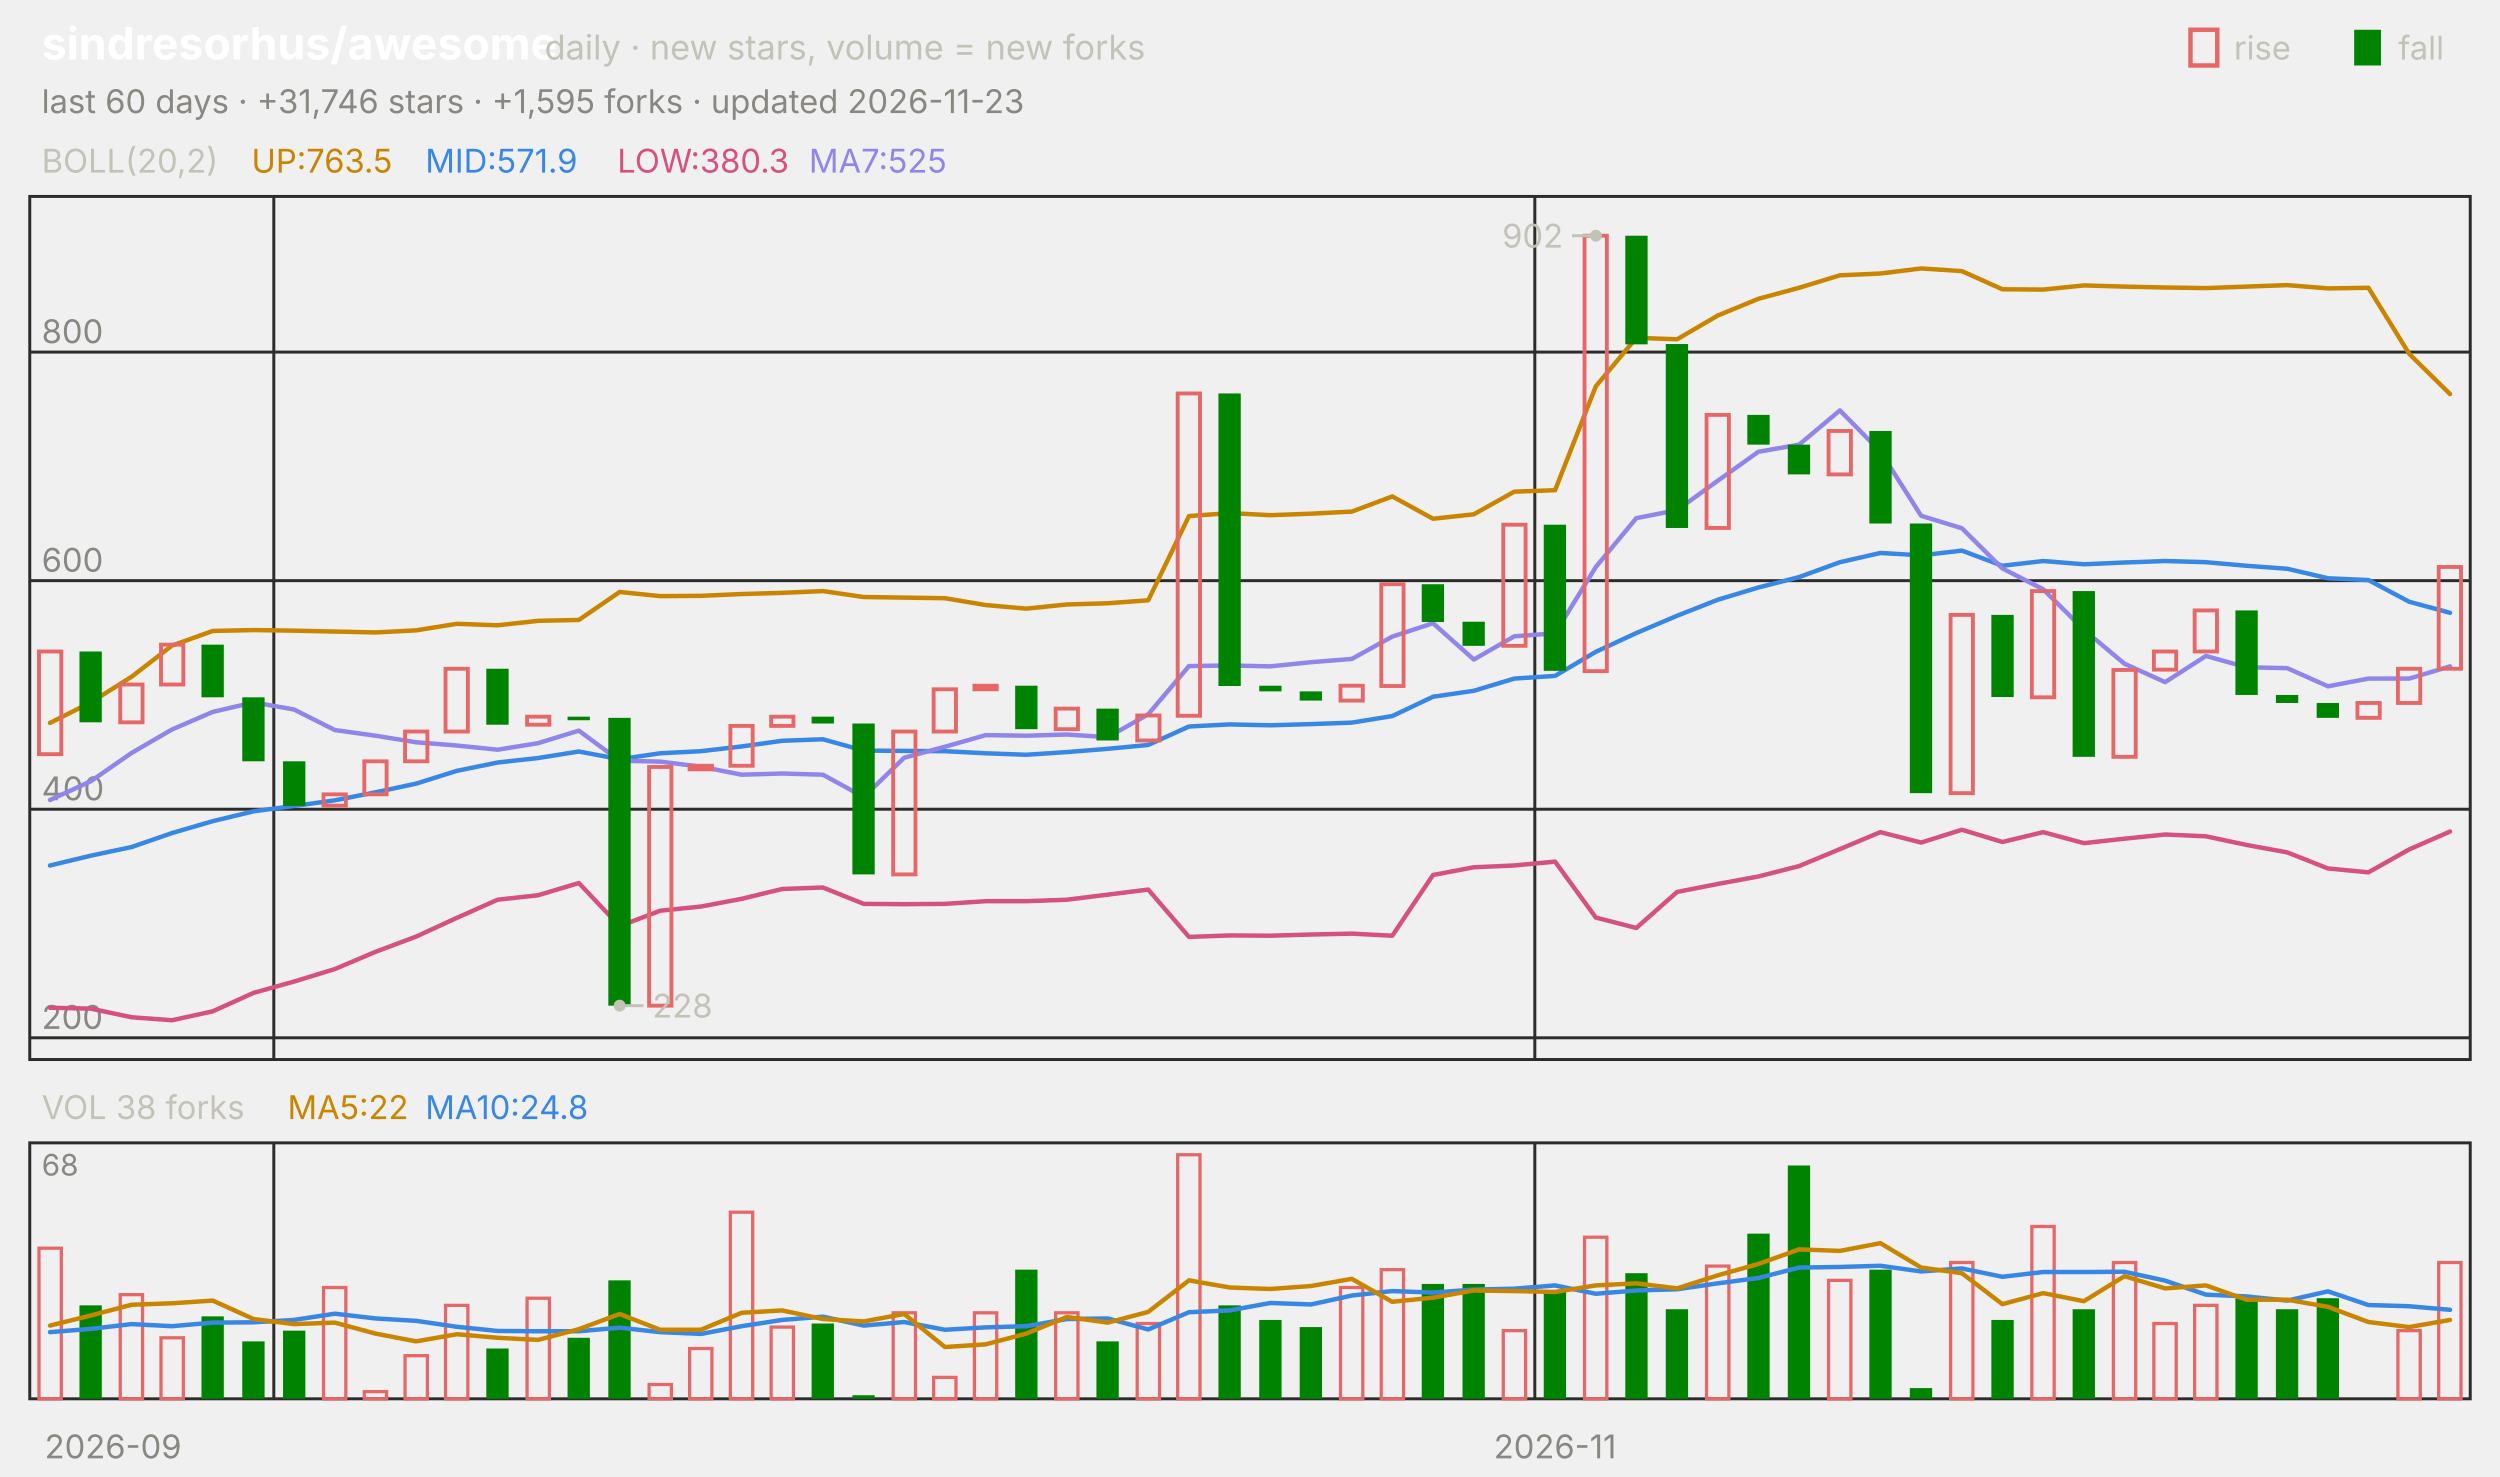
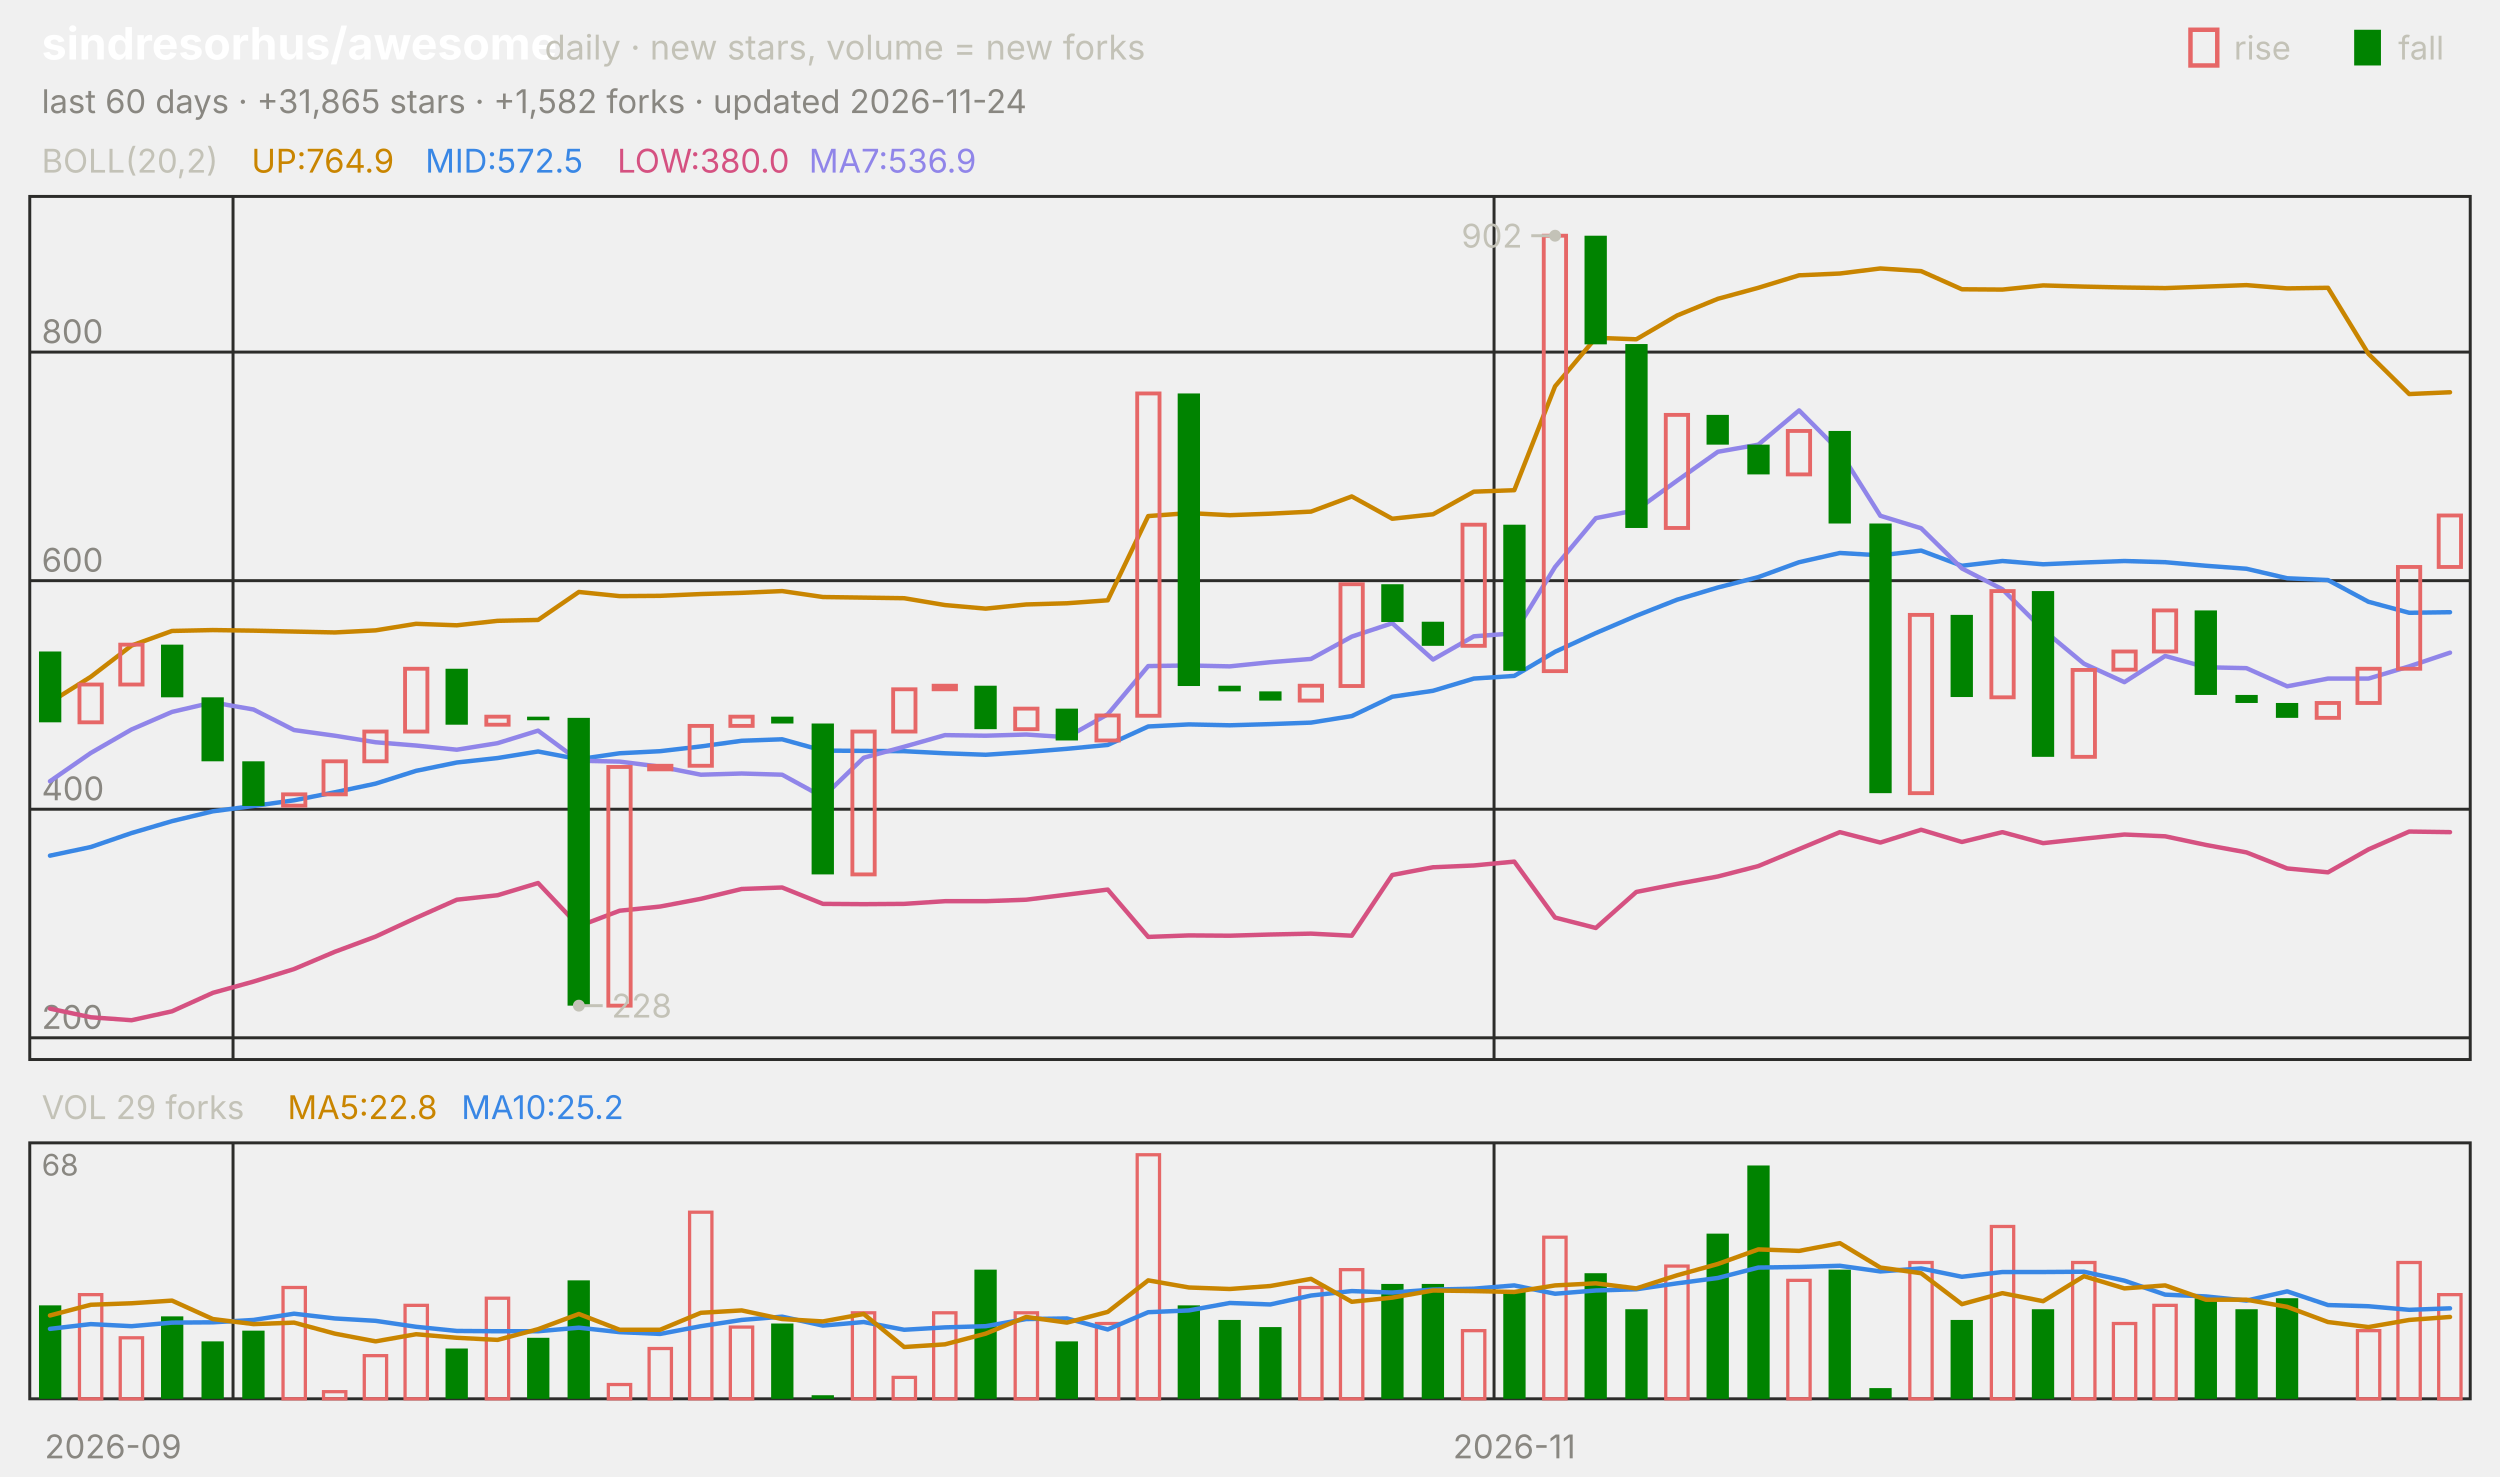
<svg xmlns="http://www.w3.org/2000/svg" viewBox="0 0 840 496" width="840" height="496" font-family="-apple-system,'Segoe UI',system-ui,sans-serif" role="img" aria-label="sindresorhus/awesome candlestick chart">
  <text x="14.0" y="20.0" font-size="15" fill="#ffffff" font-weight="650">sindresorhus/awesome</text>
  <text x="183.0" y="20.0" font-size="11.5" fill="#c3c2b7">daily · new stars, volume = new forks</text>
  <text x="805.8" y="20.0" font-size="11.0" fill="#c3c2b7">fall</text>
  <rect x="791" y="10" width="9" height="12" fill="#008300" />
  <text x="750.6" y="20.0" font-size="11.0" fill="#c3c2b7">rise</text>
  <rect x="736" y="10" width="9" height="12" fill="none" stroke="#e66767" stroke-width="1.5" />
-   <text x="14.0" y="38.0" font-size="11.0" fill="#898781">last 60 days · +31,746 stars · +1,595 forks · updated 2026-11-23</text>
+   <text x="14.0" y="38.0" font-size="11.0" fill="#898781">last 60 days · +31,865 stars · +1,582 forks · updated 2026-11-24</text>
  <rect x="10" y="66" width="820" height="290" fill="none" stroke="#2c2c2a" />
  <rect x="10" y="384" width="820" height="86" fill="none" stroke="#2c2c2a" />
  <text x="38.0" y="490.0" font-size="11.0" fill="#898781" text-anchor="middle">2026-09</text>
-   <line x1="92.0" y1="66.0" x2="92.0" y2="356.0" stroke="#2c2c2a" stroke-width="1.0" />
-   <line x1="92.0" y1="384.0" x2="92.0" y2="470.0" stroke="#2c2c2a" stroke-width="1.0" />
-   <line x1="515.7" y1="66.0" x2="515.7" y2="356.0" stroke="#2c2c2a" stroke-width="1.0" />
-   <line x1="515.7" y1="384.0" x2="515.7" y2="470.0" stroke="#2c2c2a" stroke-width="1.0" />
-   <text x="522.5" y="490.0" font-size="11.0" fill="#898781" text-anchor="middle">2026-11</text>
+   <line x1="78.3" y1="66.0" x2="78.3" y2="356.0" stroke="#2c2c2a" stroke-width="1.0" />
+   <line x1="78.3" y1="384.0" x2="78.3" y2="470.0" stroke="#2c2c2a" stroke-width="1.0" />
+   <line x1="502.0" y1="66.0" x2="502.0" y2="356.0" stroke="#2c2c2a" stroke-width="1.0" />
+   <line x1="502.0" y1="384.0" x2="502.0" y2="470.0" stroke="#2c2c2a" stroke-width="1.0" />
+   <text x="508.8" y="490.0" font-size="11.0" fill="#898781" text-anchor="middle">2026-11</text>
  <text x="14.0" y="58.0" font-size="11.0" fill="#c3c2b7">BOLL(20,2)</text>
-   <text x="84.5" y="58.0" font-size="11.0" fill="#c98500">UP:763.5</text>
-   <text x="142.9" y="58.0" font-size="11.0" fill="#3987e5">MID:571.9</text>
-   <text x="207.4" y="58.0" font-size="11.0" fill="#d55181">LOW:380.3</text>
-   <text x="271.8" y="58.0" font-size="11.0" fill="#9085e9">MA7:525</text>
+   <text x="84.5" y="58.0" font-size="11.0" fill="#c98500">UP:764.9</text>
+   <text x="142.9" y="58.0" font-size="11.0" fill="#3987e5">MID:572.5</text>
+   <text x="207.4" y="58.0" font-size="11.0" fill="#d55181">LOW:380.0</text>
+   <text x="271.8" y="58.0" font-size="11.0" fill="#9085e9">MA7:536.9</text>
  <line x1="10.0" y1="348.7" x2="830.0" y2="348.7" stroke="#2c2c2a" stroke-width="1.0" />
  <text x="14.0" y="345.7" font-size="11.0" fill="#898781">200</text>
  <line x1="10.0" y1="271.9" x2="830.0" y2="271.9" stroke="#2c2c2a" stroke-width="1.0" />
  <text x="14.0" y="268.9" font-size="11.0" fill="#898781">400</text>
  <line x1="10.0" y1="195.1" x2="830.0" y2="195.1" stroke="#2c2c2a" stroke-width="1.0" />
  <text x="14.0" y="192.1" font-size="11.0" fill="#898781">600</text>
  <line x1="10.0" y1="118.3" x2="830.0" y2="118.3" stroke="#2c2c2a" stroke-width="1.0" />
  <text x="14.0" y="115.3" font-size="11.0" fill="#898781">800</text>
-   <polyline points="16.8,242.9 30.5,236.0 44.2,227.4 57.8,216.9 71.5,212.0 85.2,211.7 98.8,211.9 112.5,212.2 126.2,212.5 139.8,211.8 153.5,209.6 167.2,210.1 180.8,208.6 194.5,208.3 208.2,198.9 221.8,200.3 235.5,200.2 249.2,199.6 262.8,199.2 276.5,198.6 290.2,200.6 303.8,200.8 317.5,201.0 331.2,203.3 344.8,204.5 358.5,203.1 372.2,202.7 385.8,201.7 399.5,173.4 413.2,172.4 426.8,173.1 440.5,172.6 454.2,171.9 467.8,166.8 481.5,174.3 495.2,172.8 508.8,165.2 522.5,164.7 536.2,129.8 549.8,113.5 563.5,114.0 577.2,106.0 590.8,100.4 604.5,96.7 618.2,92.5 631.8,91.9 645.5,90.2 659.2,91.1 672.8,97.2 686.5,97.3 700.2,95.9 713.8,96.3 727.5,96.6 741.2,96.8 754.8,96.3 768.5,95.8 782.2,96.9 795.8,96.7 809.5,118.9 823.2,132.4" fill="none" stroke="#c98500" stroke-width="1.5" stroke-linejoin="round" stroke-linecap="round" />
-   <polyline points="16.8,290.8 30.5,287.5 44.2,284.6 57.8,279.9 71.5,275.9 85.2,272.6 98.8,270.8 112.5,268.9 126.2,266.2 139.8,263.3 153.5,259.0 167.2,256.2 180.8,254.7 194.5,252.5 208.2,255.1 221.8,253.1 235.5,252.4 249.2,250.8 262.8,248.9 276.5,248.4 290.2,252.2 303.8,252.3 317.5,252.4 331.2,253.1 344.8,253.6 358.5,252.7 372.2,251.6 385.8,250.3 399.5,244.1 413.2,243.4 426.8,243.7 440.5,243.3 454.2,242.8 467.8,240.6 481.5,234.1 495.2,232.1 508.8,228.0 522.5,227.1 536.2,219.0 549.8,212.7 563.5,206.9 577.2,201.5 590.8,197.4 604.5,193.9 618.2,188.9 631.8,185.8 645.5,186.6 659.2,185.0 672.8,190.1 686.5,188.5 700.2,189.6 713.8,189.0 727.5,188.5 741.2,188.9 754.8,190.1 768.5,191.1 782.2,194.3 795.8,194.9 809.5,202.2 823.2,205.9" fill="none" stroke="#3987e5" stroke-width="1.5" stroke-linejoin="round" stroke-linecap="round" />
-   <polyline points="16.8,338.6 30.5,338.9 44.2,341.8 57.8,342.8 71.5,339.8 85.2,333.6 98.8,329.8 112.5,325.6 126.2,319.8 139.8,314.7 153.5,308.4 167.2,302.3 180.8,300.8 194.5,296.7 208.2,311.2 221.8,306.0 235.5,304.6 249.2,302.0 262.8,298.7 276.5,298.2 290.2,303.7 303.8,303.8 317.5,303.7 331.2,302.8 344.8,302.8 358.5,302.3 372.2,300.6 385.8,298.9 399.5,314.8 413.2,314.3 426.8,314.4 440.5,314.0 454.2,313.7 467.8,314.4 481.5,294.0 495.2,291.4 508.8,290.8 522.5,289.5 536.2,308.3 549.8,311.8 563.5,299.7 577.2,297.0 590.8,294.5 604.5,291.0 618.2,285.3 631.8,279.6 645.5,283.1 659.2,278.8 672.8,282.9 686.5,279.6 700.2,283.3 713.8,281.8 727.5,280.4 741.2,281.0 754.8,283.9 768.5,286.4 782.2,291.8 795.8,293.1 809.5,285.4 823.2,279.4" fill="none" stroke="#d55181" stroke-width="1.5" stroke-linejoin="round" stroke-linecap="round" />
-   <polyline points="16.8,268.8 30.5,262.5 44.2,253.0 57.8,245.1 71.5,239.2 85.2,236.0 98.8,238.4 112.5,245.3 126.2,247.2 139.8,249.4 153.5,250.5 167.2,251.9 180.8,249.7 194.5,245.5 208.2,255.6 221.8,255.9 235.5,257.6 249.2,260.3 262.8,259.9 276.5,260.3 290.2,267.8 303.8,254.6 317.5,250.9 331.2,247.0 344.8,247.2 358.5,246.8 372.2,247.7 385.8,240.0 399.5,223.8 413.2,223.6 426.8,223.9 440.5,222.5 454.2,221.4 467.8,213.9 481.5,209.4 495.2,221.6 508.8,213.8 522.5,212.8 536.2,190.5 549.8,174.1 563.5,171.4 577.2,161.5 590.8,151.8 604.5,149.4 618.2,137.9 631.8,151.7 645.5,173.3 659.2,177.5 672.8,191.0 686.5,198.0 700.2,211.6 713.8,223.0 727.5,229.2 741.2,220.4 754.8,224.2 768.5,224.5 782.2,230.6 795.8,228.0 809.5,228.0 823.2,223.9" fill="none" stroke="#9085e9" stroke-width="1.5" stroke-linejoin="round" stroke-linecap="round" />
-   <rect x="13.1" y="218.9" width="7.5" height="34.5" fill="none" stroke="#e66767" stroke-width="1.3" />
-   <rect x="26.7" y="218.9" width="7.5" height="23.8" fill="#008300" />
-   <rect x="40.4" y="230.0" width="7.5" height="12.7" fill="none" stroke="#e66767" stroke-width="1.3" />
-   <rect x="54.1" y="216.6" width="7.5" height="13.4" fill="none" stroke="#e66767" stroke-width="1.3" />
-   <rect x="67.7" y="216.6" width="7.5" height="17.7" fill="#008300" />
-   <rect x="81.4" y="234.3" width="7.5" height="21.5" fill="#008300" />
-   <rect x="95.1" y="255.8" width="7.5" height="15.0" fill="#008300" />
-   <rect x="108.7" y="266.9" width="7.5" height="3.8" fill="none" stroke="#e66767" stroke-width="1.3" />
-   <rect x="122.4" y="255.8" width="7.5" height="11.1" fill="none" stroke="#e66767" stroke-width="1.3" />
-   <rect x="136.1" y="245.8" width="7.5" height="10.0" fill="none" stroke="#e66767" stroke-width="1.3" />
-   <rect x="149.7" y="224.7" width="7.5" height="21.1" fill="none" stroke="#e66767" stroke-width="1.3" />
-   <rect x="163.4" y="224.7" width="7.5" height="18.8" fill="#008300" />
-   <rect x="177.1" y="240.8" width="7.5" height="2.7" fill="none" stroke="#e66767" stroke-width="1.3" />
-   <rect x="190.7" y="240.8" width="7.5" height="1.2" fill="#008300" />
-   <rect x="204.4" y="241.2" width="7.5" height="96.7" fill="#008300" />
-   <rect x="218.1" y="257.7" width="7.5" height="80.2" fill="none" stroke="#e66767" stroke-width="1.3" />
-   <rect x="231.7" y="257.3" width="7.5" height="1.2" fill="none" stroke="#e66767" stroke-width="1.3" />
-   <rect x="245.4" y="243.9" width="7.5" height="13.4" fill="none" stroke="#e66767" stroke-width="1.3" />
-   <rect x="259.1" y="240.8" width="7.5" height="3.1" fill="none" stroke="#e66767" stroke-width="1.3" />
-   <rect x="272.7" y="240.8" width="7.5" height="2.3" fill="#008300" />
-   <rect x="286.4" y="243.1" width="7.5" height="50.7" fill="#008300" />
-   <rect x="300.1" y="245.8" width="7.5" height="48.0" fill="none" stroke="#e66767" stroke-width="1.3" />
-   <rect x="313.7" y="231.6" width="7.5" height="14.2" fill="none" stroke="#e66767" stroke-width="1.3" />
-   <rect x="327.4" y="230.4" width="7.5" height="1.2" fill="none" stroke="#e66767" stroke-width="1.3" />
-   <rect x="341.1" y="230.4" width="7.5" height="14.6" fill="#008300" />
-   <rect x="354.7" y="238.1" width="7.5" height="6.9" fill="none" stroke="#e66767" stroke-width="1.3" />
-   <rect x="368.4" y="238.1" width="7.5" height="10.7" fill="#008300" />
-   <rect x="382.1" y="240.4" width="7.5" height="8.4" fill="none" stroke="#e66767" stroke-width="1.3" />
-   <rect x="395.7" y="132.2" width="7.5" height="108.3" fill="none" stroke="#e66767" stroke-width="1.3" />
-   <rect x="409.4" y="132.2" width="7.5" height="98.3" fill="#008300" />
-   <rect x="423.1" y="230.4" width="7.5" height="1.9" fill="#008300" />
-   <rect x="436.7" y="232.3" width="7.5" height="3.1" fill="#008300" />
-   <rect x="450.4" y="230.4" width="7.5" height="5.0" fill="none" stroke="#e66767" stroke-width="1.3" />
-   <rect x="464.1" y="196.3" width="7.5" height="34.2" fill="none" stroke="#e66767" stroke-width="1.3" />
-   <rect x="477.7" y="196.3" width="7.5" height="12.7" fill="#008300" />
-   <rect x="491.4" y="208.9" width="7.5" height="8.1" fill="#008300" />
-   <rect x="505.1" y="176.3" width="7.5" height="40.7" fill="none" stroke="#e66767" stroke-width="1.3" />
-   <rect x="518.7" y="176.3" width="7.5" height="49.1" fill="#008300" />
-   <rect x="532.4" y="79.2" width="7.5" height="146.3" fill="none" stroke="#e66767" stroke-width="1.3" />
-   <rect x="546.1" y="79.2" width="7.5" height="36.5" fill="#008300" />
-   <rect x="559.7" y="115.6" width="7.5" height="61.8" fill="#008300" />
-   <rect x="573.4" y="139.4" width="7.5" height="38.0" fill="none" stroke="#e66767" stroke-width="1.3" />
-   <rect x="587.1" y="139.4" width="7.5" height="10.0" fill="#008300" />
-   <rect x="600.7" y="149.4" width="7.5" height="10.0" fill="#008300" />
-   <rect x="614.4" y="144.8" width="7.5" height="14.6" fill="none" stroke="#e66767" stroke-width="1.3" />
-   <rect x="628.1" y="144.8" width="7.5" height="31.1" fill="#008300" />
-   <rect x="641.7" y="175.9" width="7.5" height="90.6" fill="#008300" />
-   <rect x="655.4" y="206.6" width="7.5" height="59.9" fill="none" stroke="#e66767" stroke-width="1.3" />
-   <rect x="669.1" y="206.6" width="7.5" height="27.6" fill="#008300" />
-   <rect x="682.7" y="198.6" width="7.5" height="35.7" fill="none" stroke="#e66767" stroke-width="1.3" />
-   <rect x="696.4" y="198.6" width="7.5" height="55.7" fill="#008300" />
-   <rect x="710.1" y="225.1" width="7.5" height="29.2" fill="none" stroke="#e66767" stroke-width="1.3" />
-   <rect x="723.7" y="218.9" width="7.5" height="6.1" fill="none" stroke="#e66767" stroke-width="1.3" />
-   <rect x="737.4" y="205.1" width="7.5" height="13.8" fill="none" stroke="#e66767" stroke-width="1.3" />
-   <rect x="751.1" y="205.1" width="7.5" height="28.4" fill="#008300" />
-   <rect x="764.7" y="233.5" width="7.5" height="2.7" fill="#008300" />
-   <rect x="778.4" y="236.2" width="7.5" height="5.0" fill="#008300" />
-   <rect x="792.1" y="236.2" width="7.5" height="5.0" fill="none" stroke="#e66767" stroke-width="1.3" />
-   <rect x="805.7" y="224.7" width="7.5" height="11.5" fill="none" stroke="#e66767" stroke-width="1.3" />
-   <rect x="819.4" y="190.5" width="7.5" height="34.2" fill="none" stroke="#e66767" stroke-width="1.3" />
-   <circle cx="536.2" cy="79.2" r="2" fill="#c3c2b7" />
-   <line x1="536.2" y1="79.2" x2="528.2" y2="79.2" stroke="#c3c2b7" stroke-width="1.0" />
-   <text x="525.2" y="83.2" font-size="11.0" fill="#c3c2b7" text-anchor="end">902</text>
-   <circle cx="208.2" cy="337.9" r="2" fill="#c3c2b7" />
-   <line x1="208.2" y1="337.9" x2="216.2" y2="337.9" stroke="#c3c2b7" stroke-width="1.0" />
-   <text x="219.2" y="341.9" font-size="11.0" fill="#c3c2b7">228</text>
-   <text x="14.0" y="376.0" font-size="11.0" fill="#c3c2b7">VOL 38 forks</text>
-   <text x="96.6" y="376.0" font-size="11.0" fill="#c98500">MA5:22</text>
-   <text x="142.9" y="376.0" font-size="11.0" fill="#3987e5">MA10:24.8</text>
+   <polyline points="16.8,236.0 30.5,227.4 44.2,216.9 57.8,212.0 71.5,211.7 85.2,211.9 98.8,212.2 112.5,212.5 126.2,211.8 139.8,209.6 153.5,210.1 167.2,208.6 180.8,208.3 194.5,198.9 208.2,200.3 221.8,200.2 235.5,199.6 249.2,199.2 262.8,198.6 276.5,200.6 290.2,200.8 303.8,201.0 317.5,203.3 331.2,204.5 344.8,203.1 358.5,202.7 372.2,201.7 385.8,173.4 399.5,172.4 413.2,173.1 426.8,172.6 440.5,171.9 454.2,166.8 467.8,174.3 481.5,172.8 495.2,165.2 508.8,164.7 522.5,129.8 536.2,113.5 549.8,114.0 563.5,106.0 577.2,100.4 590.8,96.7 604.5,92.5 618.2,91.9 631.8,90.2 645.5,91.1 659.2,97.2 672.8,97.3 686.5,95.9 700.2,96.3 713.8,96.6 727.5,96.8 741.2,96.3 754.8,95.8 768.5,96.9 782.2,96.7 795.8,118.9 809.5,132.4 823.2,131.8" fill="none" stroke="#c98500" stroke-width="1.5" stroke-linejoin="round" stroke-linecap="round" />
+   <polyline points="16.8,287.5 30.5,284.6 44.2,279.9 57.8,275.9 71.5,272.6 85.2,270.8 98.8,268.9 112.5,266.2 126.2,263.3 139.8,259.0 153.5,256.2 167.2,254.7 180.8,252.5 194.5,255.1 208.2,253.1 221.8,252.4 235.5,250.8 249.2,248.9 262.8,248.4 276.5,252.2 290.2,252.3 303.8,252.4 317.5,253.1 331.2,253.6 344.8,252.7 358.5,251.6 372.2,250.3 385.8,244.1 399.5,243.4 413.2,243.7 426.8,243.3 440.5,242.8 454.2,240.6 467.8,234.1 481.5,232.1 495.2,228.0 508.8,227.1 522.5,219.0 536.2,212.7 549.8,206.9 563.5,201.5 577.2,197.4 590.8,193.9 604.5,188.9 618.2,185.8 631.8,186.6 645.5,185.0 659.2,190.1 672.8,188.5 686.5,189.6 700.2,189.0 713.8,188.5 727.5,188.9 741.2,190.1 754.8,191.1 768.5,194.3 782.2,194.9 795.8,202.2 809.5,205.9 823.2,205.7" fill="none" stroke="#3987e5" stroke-width="1.5" stroke-linejoin="round" stroke-linecap="round" />
+   <polyline points="16.8,338.9 30.5,341.8 44.2,342.8 57.8,339.8 71.5,333.6 85.2,329.8 98.8,325.6 112.5,319.8 126.2,314.7 139.8,308.4 153.5,302.3 167.2,300.8 180.8,296.7 194.5,311.2 208.2,306.0 221.8,304.6 235.5,302.0 249.2,298.7 262.8,298.2 276.5,303.7 290.2,303.8 303.8,303.7 317.5,302.8 331.2,302.8 344.8,302.3 358.5,300.6 372.2,298.9 385.8,314.8 399.5,314.3 413.2,314.4 426.8,314.0 440.5,313.7 454.2,314.4 467.8,294.0 481.5,291.4 495.2,290.8 508.8,289.5 522.5,308.3 536.2,311.8 549.8,299.7 563.5,297.0 577.2,294.5 590.8,291.0 604.5,285.3 618.2,279.6 631.8,283.1 645.5,278.8 659.2,282.9 672.8,279.6 686.5,283.3 700.2,281.8 713.8,280.4 727.5,281.0 741.2,283.9 754.8,286.4 768.5,291.8 782.2,293.1 795.8,285.4 809.5,279.4 823.2,279.6" fill="none" stroke="#d55181" stroke-width="1.5" stroke-linejoin="round" stroke-linecap="round" />
+   <polyline points="16.8,262.5 30.5,253.0 44.2,245.1 57.8,239.2 71.5,236.0 85.2,238.4 98.8,245.3 112.5,247.2 126.2,249.4 139.8,250.5 153.5,251.9 167.2,249.7 180.8,245.5 194.5,255.6 208.2,255.9 221.8,257.6 235.5,260.3 249.2,259.9 262.8,260.3 276.5,267.8 290.2,254.6 303.8,250.9 317.5,247.0 331.2,247.2 344.8,246.8 358.5,247.7 372.2,240.0 385.8,223.8 399.5,223.6 413.2,223.9 426.8,222.5 440.5,221.4 454.2,213.9 467.8,209.4 481.5,221.6 495.2,213.8 508.8,212.8 522.5,190.5 536.2,174.1 549.8,171.4 563.5,161.5 577.2,151.8 590.8,149.4 604.5,137.9 618.2,151.7 631.8,173.3 645.5,177.5 659.2,191.0 672.8,198.0 686.5,211.6 700.2,223.0 713.8,229.2 727.5,220.4 741.2,224.2 754.8,224.5 768.5,230.6 782.2,228.0 795.8,228.0 809.5,223.9 823.2,219.3" fill="none" stroke="#9085e9" stroke-width="1.5" stroke-linejoin="round" stroke-linecap="round" />
+   <rect x="13.1" y="218.9" width="7.5" height="23.8" fill="#008300" />
+   <rect x="26.7" y="230.0" width="7.5" height="12.7" fill="none" stroke="#e66767" stroke-width="1.3" />
+   <rect x="40.4" y="216.6" width="7.5" height="13.4" fill="none" stroke="#e66767" stroke-width="1.3" />
+   <rect x="54.1" y="216.6" width="7.5" height="17.7" fill="#008300" />
+   <rect x="67.7" y="234.3" width="7.5" height="21.5" fill="#008300" />
+   <rect x="81.4" y="255.8" width="7.5" height="15.0" fill="#008300" />
+   <rect x="95.1" y="266.9" width="7.5" height="3.8" fill="none" stroke="#e66767" stroke-width="1.3" />
+   <rect x="108.7" y="255.8" width="7.5" height="11.1" fill="none" stroke="#e66767" stroke-width="1.3" />
+   <rect x="122.4" y="245.8" width="7.5" height="10.0" fill="none" stroke="#e66767" stroke-width="1.3" />
+   <rect x="136.1" y="224.7" width="7.5" height="21.1" fill="none" stroke="#e66767" stroke-width="1.3" />
+   <rect x="149.7" y="224.7" width="7.5" height="18.8" fill="#008300" />
+   <rect x="163.4" y="240.8" width="7.5" height="2.7" fill="none" stroke="#e66767" stroke-width="1.3" />
+   <rect x="177.1" y="240.8" width="7.5" height="1.2" fill="#008300" />
+   <rect x="190.7" y="241.2" width="7.5" height="96.7" fill="#008300" />
+   <rect x="204.4" y="257.7" width="7.5" height="80.2" fill="none" stroke="#e66767" stroke-width="1.3" />
+   <rect x="218.1" y="257.3" width="7.5" height="1.2" fill="none" stroke="#e66767" stroke-width="1.3" />
+   <rect x="231.7" y="243.9" width="7.5" height="13.4" fill="none" stroke="#e66767" stroke-width="1.3" />
+   <rect x="245.4" y="240.8" width="7.5" height="3.1" fill="none" stroke="#e66767" stroke-width="1.3" />
+   <rect x="259.1" y="240.8" width="7.5" height="2.3" fill="#008300" />
+   <rect x="272.7" y="243.1" width="7.5" height="50.7" fill="#008300" />
+   <rect x="286.4" y="245.8" width="7.5" height="48.0" fill="none" stroke="#e66767" stroke-width="1.3" />
+   <rect x="300.1" y="231.6" width="7.5" height="14.2" fill="none" stroke="#e66767" stroke-width="1.3" />
+   <rect x="313.7" y="230.4" width="7.5" height="1.2" fill="none" stroke="#e66767" stroke-width="1.3" />
+   <rect x="327.4" y="230.4" width="7.5" height="14.6" fill="#008300" />
+   <rect x="341.1" y="238.1" width="7.5" height="6.9" fill="none" stroke="#e66767" stroke-width="1.3" />
+   <rect x="354.7" y="238.1" width="7.5" height="10.7" fill="#008300" />
+   <rect x="368.4" y="240.4" width="7.5" height="8.4" fill="none" stroke="#e66767" stroke-width="1.3" />
+   <rect x="382.1" y="132.2" width="7.5" height="108.3" fill="none" stroke="#e66767" stroke-width="1.3" />
+   <rect x="395.7" y="132.2" width="7.5" height="98.3" fill="#008300" />
+   <rect x="409.4" y="230.4" width="7.5" height="1.9" fill="#008300" />
+   <rect x="423.1" y="232.3" width="7.5" height="3.1" fill="#008300" />
+   <rect x="436.7" y="230.4" width="7.5" height="5.0" fill="none" stroke="#e66767" stroke-width="1.3" />
+   <rect x="450.4" y="196.3" width="7.5" height="34.2" fill="none" stroke="#e66767" stroke-width="1.3" />
+   <rect x="464.1" y="196.3" width="7.5" height="12.7" fill="#008300" />
+   <rect x="477.7" y="208.9" width="7.5" height="8.1" fill="#008300" />
+   <rect x="491.4" y="176.3" width="7.5" height="40.7" fill="none" stroke="#e66767" stroke-width="1.3" />
+   <rect x="505.1" y="176.3" width="7.5" height="49.1" fill="#008300" />
+   <rect x="518.7" y="79.2" width="7.5" height="146.3" fill="none" stroke="#e66767" stroke-width="1.3" />
+   <rect x="532.4" y="79.2" width="7.5" height="36.5" fill="#008300" />
+   <rect x="546.1" y="115.6" width="7.5" height="61.8" fill="#008300" />
+   <rect x="559.7" y="139.4" width="7.5" height="38.0" fill="none" stroke="#e66767" stroke-width="1.3" />
+   <rect x="573.4" y="139.4" width="7.5" height="10.0" fill="#008300" />
+   <rect x="587.1" y="149.4" width="7.5" height="10.0" fill="#008300" />
+   <rect x="600.7" y="144.8" width="7.5" height="14.6" fill="none" stroke="#e66767" stroke-width="1.3" />
+   <rect x="614.4" y="144.8" width="7.5" height="31.1" fill="#008300" />
+   <rect x="628.1" y="175.9" width="7.5" height="90.6" fill="#008300" />
+   <rect x="641.7" y="206.6" width="7.5" height="59.9" fill="none" stroke="#e66767" stroke-width="1.3" />
+   <rect x="655.4" y="206.6" width="7.5" height="27.6" fill="#008300" />
+   <rect x="669.1" y="198.6" width="7.5" height="35.7" fill="none" stroke="#e66767" stroke-width="1.3" />
+   <rect x="682.7" y="198.6" width="7.5" height="55.7" fill="#008300" />
+   <rect x="696.4" y="225.1" width="7.5" height="29.2" fill="none" stroke="#e66767" stroke-width="1.3" />
+   <rect x="710.1" y="218.9" width="7.5" height="6.1" fill="none" stroke="#e66767" stroke-width="1.3" />
+   <rect x="723.7" y="205.1" width="7.5" height="13.8" fill="none" stroke="#e66767" stroke-width="1.3" />
+   <rect x="737.4" y="205.1" width="7.5" height="28.4" fill="#008300" />
+   <rect x="751.1" y="233.5" width="7.5" height="2.7" fill="#008300" />
+   <rect x="764.7" y="236.2" width="7.5" height="5.0" fill="#008300" />
+   <rect x="778.4" y="236.2" width="7.5" height="5.0" fill="none" stroke="#e66767" stroke-width="1.3" />
+   <rect x="792.1" y="224.7" width="7.5" height="11.5" fill="none" stroke="#e66767" stroke-width="1.3" />
+   <rect x="805.7" y="190.5" width="7.5" height="34.2" fill="none" stroke="#e66767" stroke-width="1.3" />
+   <rect x="819.4" y="173.2" width="7.5" height="17.3" fill="none" stroke="#e66767" stroke-width="1.3" />
+   <circle cx="522.5" cy="79.2" r="2" fill="#c3c2b7" />
+   <line x1="522.5" y1="79.2" x2="514.5" y2="79.2" stroke="#c3c2b7" stroke-width="1.0" />
+   <text x="511.5" y="83.2" font-size="11.0" fill="#c3c2b7" text-anchor="end">902</text>
+   <circle cx="194.5" cy="337.9" r="2" fill="#c3c2b7" />
+   <line x1="194.5" y1="337.9" x2="202.5" y2="337.9" stroke="#c3c2b7" stroke-width="1.0" />
+   <text x="205.5" y="341.9" font-size="11.0" fill="#c3c2b7">228</text>
+   <text x="14.0" y="376.0" font-size="11.0" fill="#c3c2b7">VOL 29 forks</text>
+   <text x="96.6" y="376.0" font-size="11.0" fill="#c98500">MA5:22.8</text>
+   <text x="155.0" y="376.0" font-size="11.0" fill="#3987e5">MA10:25.2</text>
  <text x="14.0" y="395.0" font-size="10" fill="#898781">68</text>
-   <rect x="13.1" y="419.4" width="7.5" height="50.6" fill="none" stroke="#e66767" stroke-width="1.1" />
-   <rect x="26.7" y="438.6" width="7.5" height="31.4" fill="#008300" />
-   <rect x="40.4" y="435.0" width="7.5" height="35.0" fill="none" stroke="#e66767" stroke-width="1.1" />
-   <rect x="54.1" y="449.5" width="7.5" height="20.5" fill="none" stroke="#e66767" stroke-width="1.1" />
-   <rect x="67.7" y="442.3" width="7.5" height="27.7" fill="#008300" />
-   <rect x="81.4" y="450.7" width="7.5" height="19.3" fill="#008300" />
-   <rect x="95.1" y="447.1" width="7.5" height="22.9" fill="#008300" />
-   <rect x="108.7" y="432.6" width="7.5" height="37.4" fill="none" stroke="#e66767" stroke-width="1.1" />
-   <rect x="122.4" y="467.6" width="7.5" height="2.4" fill="none" stroke="#e66767" stroke-width="1.1" />
-   <rect x="136.1" y="455.5" width="7.5" height="14.5" fill="none" stroke="#e66767" stroke-width="1.1" />
-   <rect x="149.7" y="438.6" width="7.5" height="31.4" fill="none" stroke="#e66767" stroke-width="1.1" />
-   <rect x="163.4" y="453.1" width="7.5" height="16.9" fill="#008300" />
-   <rect x="177.1" y="436.2" width="7.5" height="33.8" fill="none" stroke="#e66767" stroke-width="1.1" />
-   <rect x="190.7" y="449.5" width="7.5" height="20.5" fill="#008300" />
-   <rect x="204.4" y="430.2" width="7.5" height="39.8" fill="#008300" />
-   <rect x="218.1" y="465.2" width="7.5" height="4.8" fill="none" stroke="#e66767" stroke-width="1.1" />
-   <rect x="231.7" y="453.1" width="7.5" height="16.9" fill="none" stroke="#e66767" stroke-width="1.1" />
-   <rect x="245.4" y="407.3" width="7.5" height="62.7" fill="none" stroke="#e66767" stroke-width="1.1" />
-   <rect x="259.1" y="445.9" width="7.5" height="24.1" fill="none" stroke="#e66767" stroke-width="1.1" />
-   <rect x="272.7" y="444.7" width="7.5" height="25.3" fill="#008300" />
-   <rect x="286.4" y="468.8" width="7.5" height="1.2" fill="#008300" />
-   <rect x="300.1" y="441.1" width="7.5" height="28.9" fill="none" stroke="#e66767" stroke-width="1.1" />
-   <rect x="313.7" y="462.8" width="7.5" height="7.2" fill="none" stroke="#e66767" stroke-width="1.1" />
-   <rect x="327.4" y="441.1" width="7.5" height="28.9" fill="none" stroke="#e66767" stroke-width="1.1" />
-   <rect x="341.1" y="426.6" width="7.5" height="43.4" fill="#008300" />
-   <rect x="354.7" y="441.1" width="7.5" height="28.9" fill="none" stroke="#e66767" stroke-width="1.1" />
-   <rect x="368.4" y="450.7" width="7.5" height="19.3" fill="#008300" />
-   <rect x="382.1" y="444.7" width="7.5" height="25.3" fill="none" stroke="#e66767" stroke-width="1.1" />
-   <rect x="395.7" y="388.0" width="7.5" height="82.0" fill="none" stroke="#e66767" stroke-width="1.1" />
-   <rect x="409.4" y="438.6" width="7.5" height="31.4" fill="#008300" />
-   <rect x="423.1" y="443.5" width="7.5" height="26.5" fill="#008300" />
-   <rect x="436.7" y="445.9" width="7.5" height="24.1" fill="#008300" />
-   <rect x="450.4" y="432.6" width="7.5" height="37.4" fill="none" stroke="#e66767" stroke-width="1.1" />
-   <rect x="464.1" y="426.6" width="7.5" height="43.4" fill="none" stroke="#e66767" stroke-width="1.1" />
+   <rect x="13.1" y="438.6" width="7.5" height="31.4" fill="#008300" />
+   <rect x="26.7" y="435.0" width="7.5" height="35.0" fill="none" stroke="#e66767" stroke-width="1.1" />
+   <rect x="40.4" y="449.5" width="7.5" height="20.5" fill="none" stroke="#e66767" stroke-width="1.1" />
+   <rect x="54.1" y="442.3" width="7.5" height="27.7" fill="#008300" />
+   <rect x="67.7" y="450.7" width="7.5" height="19.3" fill="#008300" />
+   <rect x="81.4" y="447.1" width="7.5" height="22.9" fill="#008300" />
+   <rect x="95.1" y="432.6" width="7.5" height="37.4" fill="none" stroke="#e66767" stroke-width="1.1" />
+   <rect x="108.7" y="467.6" width="7.5" height="2.4" fill="none" stroke="#e66767" stroke-width="1.1" />
+   <rect x="122.4" y="455.5" width="7.5" height="14.5" fill="none" stroke="#e66767" stroke-width="1.1" />
+   <rect x="136.1" y="438.6" width="7.5" height="31.4" fill="none" stroke="#e66767" stroke-width="1.1" />
+   <rect x="149.7" y="453.1" width="7.5" height="16.9" fill="#008300" />
+   <rect x="163.4" y="436.2" width="7.5" height="33.8" fill="none" stroke="#e66767" stroke-width="1.1" />
+   <rect x="177.1" y="449.5" width="7.5" height="20.5" fill="#008300" />
+   <rect x="190.7" y="430.2" width="7.5" height="39.8" fill="#008300" />
+   <rect x="204.4" y="465.2" width="7.5" height="4.8" fill="none" stroke="#e66767" stroke-width="1.1" />
+   <rect x="218.1" y="453.1" width="7.5" height="16.9" fill="none" stroke="#e66767" stroke-width="1.1" />
+   <rect x="231.7" y="407.3" width="7.5" height="62.7" fill="none" stroke="#e66767" stroke-width="1.1" />
+   <rect x="245.4" y="445.9" width="7.5" height="24.1" fill="none" stroke="#e66767" stroke-width="1.1" />
+   <rect x="259.1" y="444.7" width="7.5" height="25.3" fill="#008300" />
+   <rect x="272.7" y="468.8" width="7.5" height="1.2" fill="#008300" />
+   <rect x="286.4" y="441.1" width="7.5" height="28.9" fill="none" stroke="#e66767" stroke-width="1.1" />
+   <rect x="300.1" y="462.8" width="7.5" height="7.2" fill="none" stroke="#e66767" stroke-width="1.1" />
+   <rect x="313.7" y="441.1" width="7.5" height="28.9" fill="none" stroke="#e66767" stroke-width="1.1" />
+   <rect x="327.4" y="426.6" width="7.5" height="43.4" fill="#008300" />
+   <rect x="341.1" y="441.1" width="7.5" height="28.9" fill="none" stroke="#e66767" stroke-width="1.1" />
+   <rect x="354.7" y="450.7" width="7.5" height="19.3" fill="#008300" />
+   <rect x="368.4" y="444.7" width="7.5" height="25.3" fill="none" stroke="#e66767" stroke-width="1.1" />
+   <rect x="382.1" y="388.0" width="7.5" height="82.0" fill="none" stroke="#e66767" stroke-width="1.1" />
+   <rect x="395.7" y="438.6" width="7.5" height="31.4" fill="#008300" />
+   <rect x="409.4" y="443.5" width="7.5" height="26.5" fill="#008300" />
+   <rect x="423.1" y="445.9" width="7.5" height="24.1" fill="#008300" />
+   <rect x="436.7" y="432.6" width="7.5" height="37.4" fill="none" stroke="#e66767" stroke-width="1.1" />
+   <rect x="450.4" y="426.6" width="7.5" height="43.4" fill="none" stroke="#e66767" stroke-width="1.1" />
+   <rect x="464.1" y="431.4" width="7.5" height="38.6" fill="#008300" />
  <rect x="477.7" y="431.4" width="7.5" height="38.6" fill="#008300" />
-   <rect x="491.4" y="431.4" width="7.5" height="38.6" fill="#008300" />
-   <rect x="505.1" y="447.1" width="7.5" height="22.9" fill="none" stroke="#e66767" stroke-width="1.1" />
-   <rect x="518.7" y="433.8" width="7.5" height="36.2" fill="#008300" />
-   <rect x="532.4" y="415.7" width="7.5" height="54.3" fill="none" stroke="#e66767" stroke-width="1.1" />
-   <rect x="546.1" y="427.8" width="7.5" height="42.2" fill="#008300" />
-   <rect x="559.7" y="439.9" width="7.5" height="30.1" fill="#008300" />
-   <rect x="573.4" y="425.4" width="7.5" height="44.6" fill="none" stroke="#e66767" stroke-width="1.1" />
-   <rect x="587.1" y="414.5" width="7.5" height="55.5" fill="#008300" />
-   <rect x="600.7" y="391.6" width="7.5" height="78.4" fill="#008300" />
-   <rect x="614.4" y="430.2" width="7.5" height="39.8" fill="none" stroke="#e66767" stroke-width="1.1" />
-   <rect x="628.1" y="426.6" width="7.5" height="43.4" fill="#008300" />
-   <rect x="641.7" y="466.4" width="7.5" height="3.6" fill="#008300" />
-   <rect x="655.4" y="424.2" width="7.5" height="45.8" fill="none" stroke="#e66767" stroke-width="1.1" />
-   <rect x="669.1" y="443.5" width="7.5" height="26.5" fill="#008300" />
-   <rect x="682.7" y="412.1" width="7.5" height="57.9" fill="none" stroke="#e66767" stroke-width="1.1" />
-   <rect x="696.4" y="439.9" width="7.5" height="30.1" fill="#008300" />
-   <rect x="710.1" y="424.2" width="7.5" height="45.8" fill="none" stroke="#e66767" stroke-width="1.1" />
-   <rect x="723.7" y="444.7" width="7.5" height="25.3" fill="none" stroke="#e66767" stroke-width="1.1" />
-   <rect x="737.4" y="438.6" width="7.5" height="31.4" fill="none" stroke="#e66767" stroke-width="1.1" />
-   <rect x="751.1" y="436.2" width="7.5" height="33.8" fill="#008300" />
-   <rect x="764.7" y="439.9" width="7.5" height="30.1" fill="#008300" />
-   <rect x="778.4" y="436.2" width="7.5" height="33.8" fill="#008300" />
-   <rect x="805.7" y="447.1" width="7.5" height="22.9" fill="none" stroke="#e66767" stroke-width="1.1" />
-   <rect x="819.4" y="424.2" width="7.5" height="45.8" fill="none" stroke="#e66767" stroke-width="1.1" />
-   <polyline points="16.8,447.6 30.5,446.5 44.2,444.9 57.8,445.6 71.5,444.4 85.2,444.3 98.8,443.5 112.5,441.4 126.2,443.0 139.8,443.8 153.5,445.8 167.2,447.2 180.8,447.3 194.5,447.3 208.2,446.1 221.8,447.6 235.5,448.2 249.2,445.6 262.8,443.5 276.5,442.4 290.2,445.4 303.8,444.2 317.5,446.8 331.2,446.0 344.8,445.6 358.5,443.2 372.2,443.0 385.8,446.7 399.5,440.9 413.2,440.3 426.8,437.8 440.5,438.3 454.2,435.3 467.8,433.8 481.5,434.3 495.2,433.3 508.8,433.0 522.5,431.9 536.2,434.7 549.8,433.6 563.5,433.2 577.2,431.2 590.8,429.4 604.5,425.9 618.2,425.7 631.8,425.3 645.5,427.2 659.2,426.2 672.8,429.0 686.5,427.4 700.2,427.4 713.8,427.3 727.5,430.3 741.2,435.0 754.8,435.6 768.5,437.0 782.2,433.9 795.8,438.5 809.5,438.9 823.2,440.1" fill="none" stroke="#3987e5" stroke-width="1.5" stroke-linejoin="round" stroke-linecap="round" />
-   <polyline points="16.8,445.4 30.5,442.0 44.2,438.4 57.8,437.9 71.5,437.0 85.2,443.2 98.8,444.9 112.5,444.4 126.2,448.1 139.8,450.7 153.5,448.3 167.2,449.5 180.8,450.2 194.5,446.6 208.2,441.5 221.8,446.8 235.5,446.8 249.2,441.1 262.8,440.3 276.5,443.2 290.2,444.0 303.8,441.5 317.5,452.6 331.2,451.7 344.8,448.1 358.5,442.5 372.2,444.4 385.8,440.8 399.5,430.2 413.2,432.6 426.8,433.1 440.5,432.1 454.2,429.7 467.8,437.4 481.5,436.0 495.2,433.6 508.8,433.8 522.5,434.1 536.2,431.9 549.8,431.2 563.5,432.9 577.2,428.5 590.8,424.7 604.5,419.8 618.2,420.3 631.8,417.7 645.5,425.9 659.2,427.8 672.8,438.2 686.5,434.5 700.2,437.2 713.8,428.8 727.5,432.9 741.2,431.9 754.8,436.7 768.5,436.7 782.2,439.1 795.8,444.2 809.5,445.9 823.2,443.5" fill="none" stroke="#c98500" stroke-width="1.5" stroke-linejoin="round" stroke-linecap="round" />
+   <rect x="491.4" y="447.1" width="7.5" height="22.9" fill="none" stroke="#e66767" stroke-width="1.1" />
+   <rect x="505.1" y="433.8" width="7.5" height="36.2" fill="#008300" />
+   <rect x="518.7" y="415.7" width="7.5" height="54.3" fill="none" stroke="#e66767" stroke-width="1.1" />
+   <rect x="532.4" y="427.8" width="7.5" height="42.2" fill="#008300" />
+   <rect x="546.1" y="439.9" width="7.5" height="30.1" fill="#008300" />
+   <rect x="559.7" y="425.4" width="7.5" height="44.6" fill="none" stroke="#e66767" stroke-width="1.1" />
+   <rect x="573.4" y="414.5" width="7.5" height="55.5" fill="#008300" />
+   <rect x="587.1" y="391.6" width="7.5" height="78.4" fill="#008300" />
+   <rect x="600.7" y="430.2" width="7.5" height="39.8" fill="none" stroke="#e66767" stroke-width="1.1" />
+   <rect x="614.4" y="426.6" width="7.5" height="43.4" fill="#008300" />
+   <rect x="628.1" y="466.4" width="7.5" height="3.6" fill="#008300" />
+   <rect x="641.7" y="424.2" width="7.5" height="45.8" fill="none" stroke="#e66767" stroke-width="1.1" />
+   <rect x="655.4" y="443.5" width="7.5" height="26.5" fill="#008300" />
+   <rect x="669.1" y="412.1" width="7.5" height="57.9" fill="none" stroke="#e66767" stroke-width="1.1" />
+   <rect x="682.7" y="439.9" width="7.5" height="30.1" fill="#008300" />
+   <rect x="696.4" y="424.2" width="7.5" height="45.8" fill="none" stroke="#e66767" stroke-width="1.1" />
+   <rect x="710.1" y="444.7" width="7.5" height="25.3" fill="none" stroke="#e66767" stroke-width="1.1" />
+   <rect x="723.7" y="438.6" width="7.5" height="31.4" fill="none" stroke="#e66767" stroke-width="1.1" />
+   <rect x="737.4" y="436.2" width="7.5" height="33.8" fill="#008300" />
+   <rect x="751.1" y="439.9" width="7.5" height="30.1" fill="#008300" />
+   <rect x="764.7" y="436.2" width="7.5" height="33.8" fill="#008300" />
+   <rect x="792.1" y="447.1" width="7.5" height="22.9" fill="none" stroke="#e66767" stroke-width="1.1" />
+   <rect x="805.7" y="424.2" width="7.5" height="45.8" fill="none" stroke="#e66767" stroke-width="1.1" />
+   <rect x="819.4" y="435.0" width="7.5" height="35.0" fill="none" stroke="#e66767" stroke-width="1.1" />
+   <polyline points="16.8,446.5 30.5,444.9 44.2,445.6 57.8,444.4 71.5,444.3 85.2,443.5 98.8,441.4 112.5,443.0 126.2,443.8 139.8,445.8 153.5,447.2 167.2,447.3 180.8,447.3 194.5,446.1 208.2,447.6 221.8,448.2 235.5,445.6 249.2,443.5 262.8,442.4 276.5,445.4 290.2,444.2 303.8,446.8 317.5,446.0 331.2,445.6 344.8,443.2 358.5,443.0 372.2,446.7 385.8,440.9 399.5,440.3 413.2,437.8 426.8,438.3 440.5,435.3 454.2,433.8 467.8,434.3 481.5,433.3 495.2,433.0 508.8,431.9 522.5,434.7 536.2,433.6 549.8,433.2 563.5,431.2 577.2,429.4 590.8,425.9 604.5,425.7 618.2,425.3 631.8,427.2 645.5,426.2 659.2,429.0 672.8,427.4 686.5,427.4 700.2,427.3 713.8,430.3 727.5,435.0 741.2,435.6 754.8,437.0 768.5,433.9 782.2,438.5 795.8,438.9 809.5,440.1 823.2,439.6" fill="none" stroke="#3987e5" stroke-width="1.5" stroke-linejoin="round" stroke-linecap="round" />
+   <polyline points="16.8,442.0 30.5,438.4 44.2,437.9 57.8,437.0 71.5,443.2 85.2,444.9 98.8,444.4 112.5,448.1 126.2,450.7 139.8,448.3 153.5,449.5 167.2,450.2 180.8,446.6 194.5,441.5 208.2,446.8 221.8,446.8 235.5,441.1 249.2,440.3 262.8,443.2 276.5,444.0 290.2,441.5 303.8,452.6 317.5,451.7 331.2,448.1 344.8,442.5 358.5,444.4 372.2,440.8 385.8,430.2 399.5,432.6 413.2,433.1 426.8,432.1 440.5,429.7 454.2,437.4 467.8,436.0 481.5,433.6 495.2,433.8 508.8,434.1 522.5,431.9 536.2,431.2 549.8,432.9 563.5,428.5 577.2,424.7 590.8,419.8 604.5,420.3 618.2,417.7 631.8,425.9 645.5,427.8 659.2,438.2 672.8,434.5 686.5,437.2 700.2,428.8 713.8,432.9 727.5,431.9 741.2,436.7 754.8,436.7 768.5,439.1 782.2,444.2 795.8,445.9 809.5,443.5 823.2,442.5" fill="none" stroke="#c98500" stroke-width="1.5" stroke-linejoin="round" stroke-linecap="round" />
</svg>
